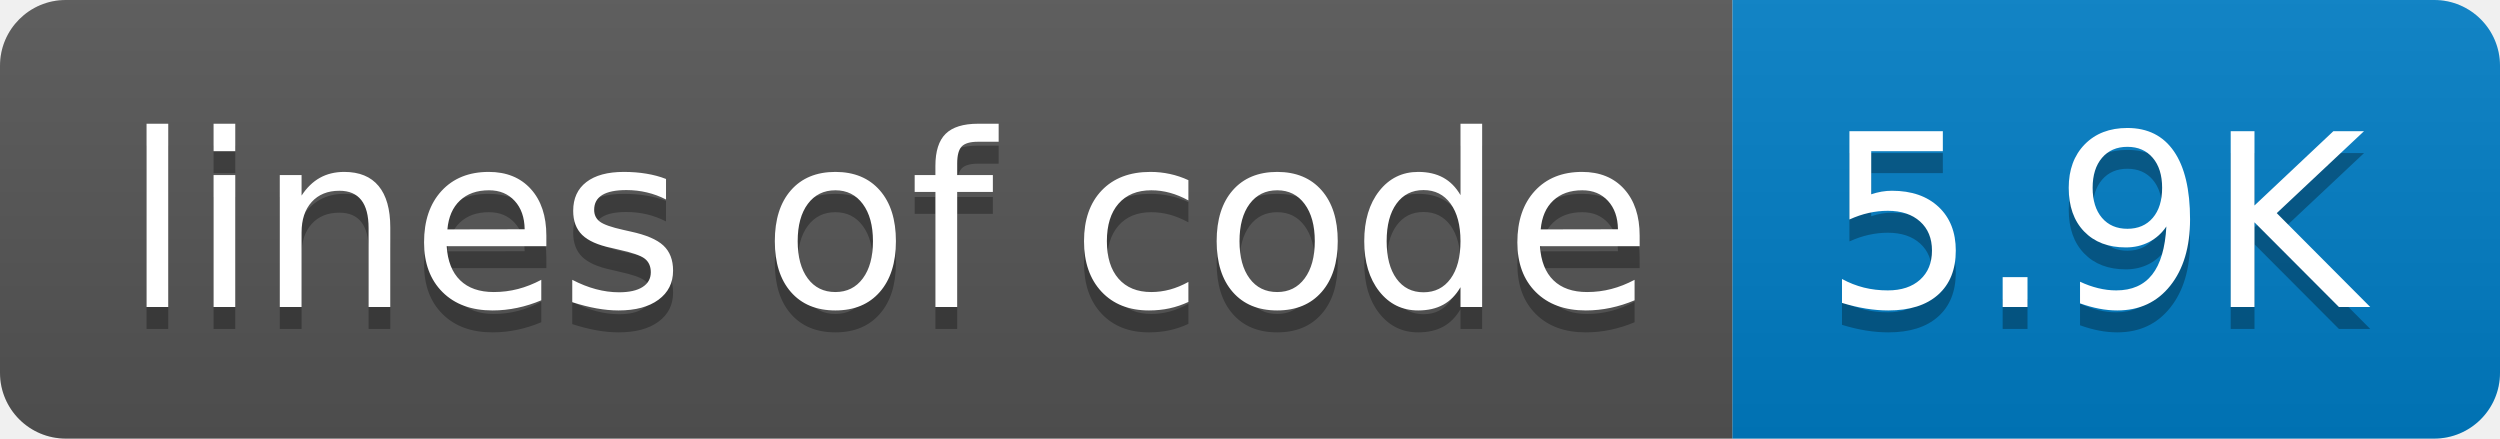
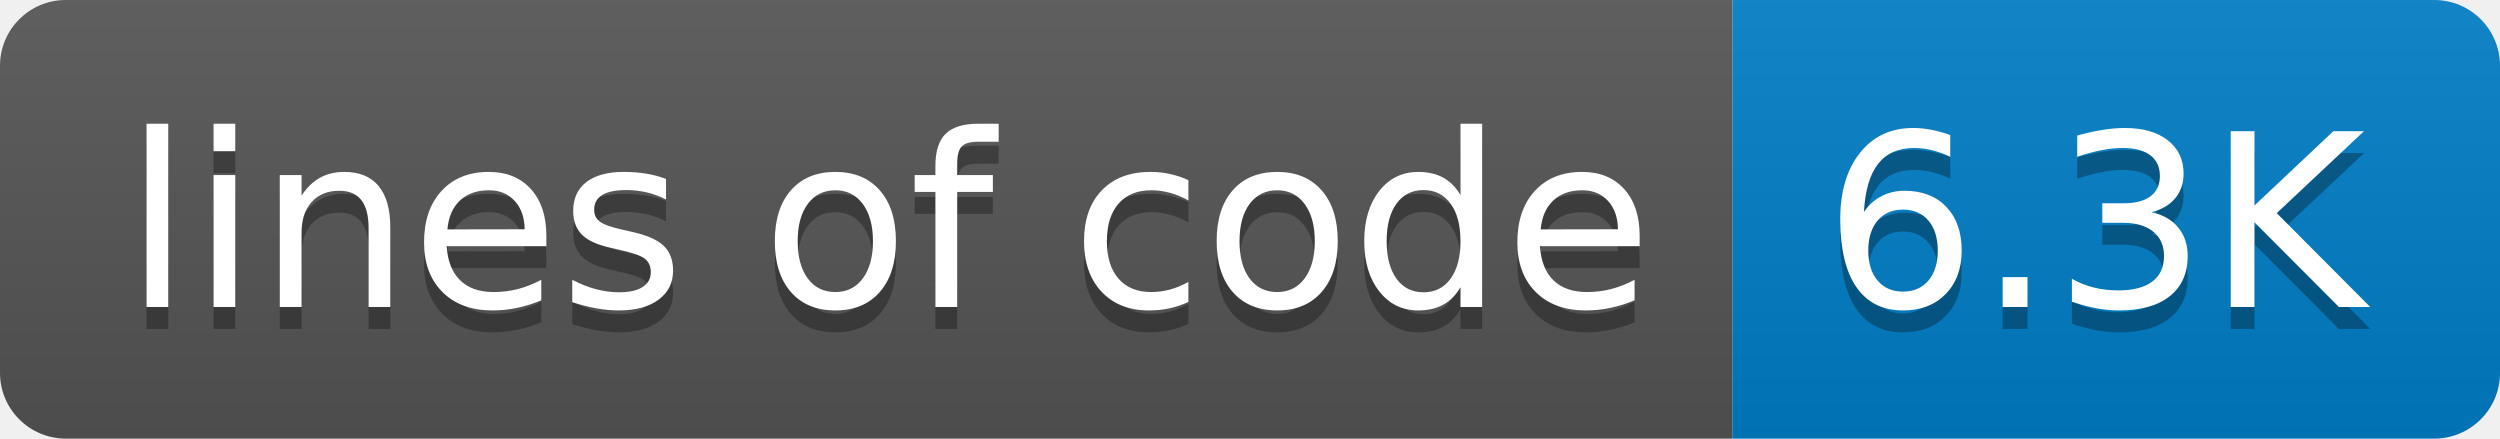
- <svg xmlns="http://www.w3.org/2000/svg" width="114" height="20" role="img" aria-label="lines of code: 5.9K">
+ <svg xmlns="http://www.w3.org/2000/svg" width="114" height="20" role="img" aria-label="lines of code: 6.3K">
  <linearGradient id="s" x2="0" y2="100%">
    <stop offset="0" stop-color="#bbb" stop-opacity=".1" />
    <stop offset="1" stop-opacity=".1" />
  </linearGradient>
  <clipPath id="r">
    <rect width="114" height="20" rx="3" fill="#fff" />
  </clipPath>
  <g clip-path="url(#r)">
    <rect width="79" height="20" fill="#555" />
    <rect x="79" width="35" height="20" fill="#007ec6" />
    <rect width="114" height="20" fill="url(#s)" />
  </g>
  <g fill="#fff" text-anchor="middle" font-family="Verdana,Geneva,DejaVu Sans,sans-serif" text-rendering="geometricPrecision" font-size="110">
    <text aria-hidden="true" x="405" y="150" fill="#010101" fill-opacity=".3" transform="scale(.1)" textLength="690">lines of code</text>
    <text x="405" y="140" transform="scale(.1)" fill="#fff" textLength="690">lines of code</text>
-     <text aria-hidden="true" x="955" y="150" fill="#010101" fill-opacity=".3" transform="scale(.1)" textLength="250">5.9K</text>
-     <text x="955" y="140" transform="scale(.1)" fill="#fff" textLength="250">5.9K</text>
+     <text aria-hidden="true" x="955" y="150" fill="#010101" fill-opacity=".3" transform="scale(.1)" textLength="250">6.3K</text>
+     <text x="955" y="140" transform="scale(.1)" fill="#fff" textLength="250">6.3K</text>
  </g>
</svg>
